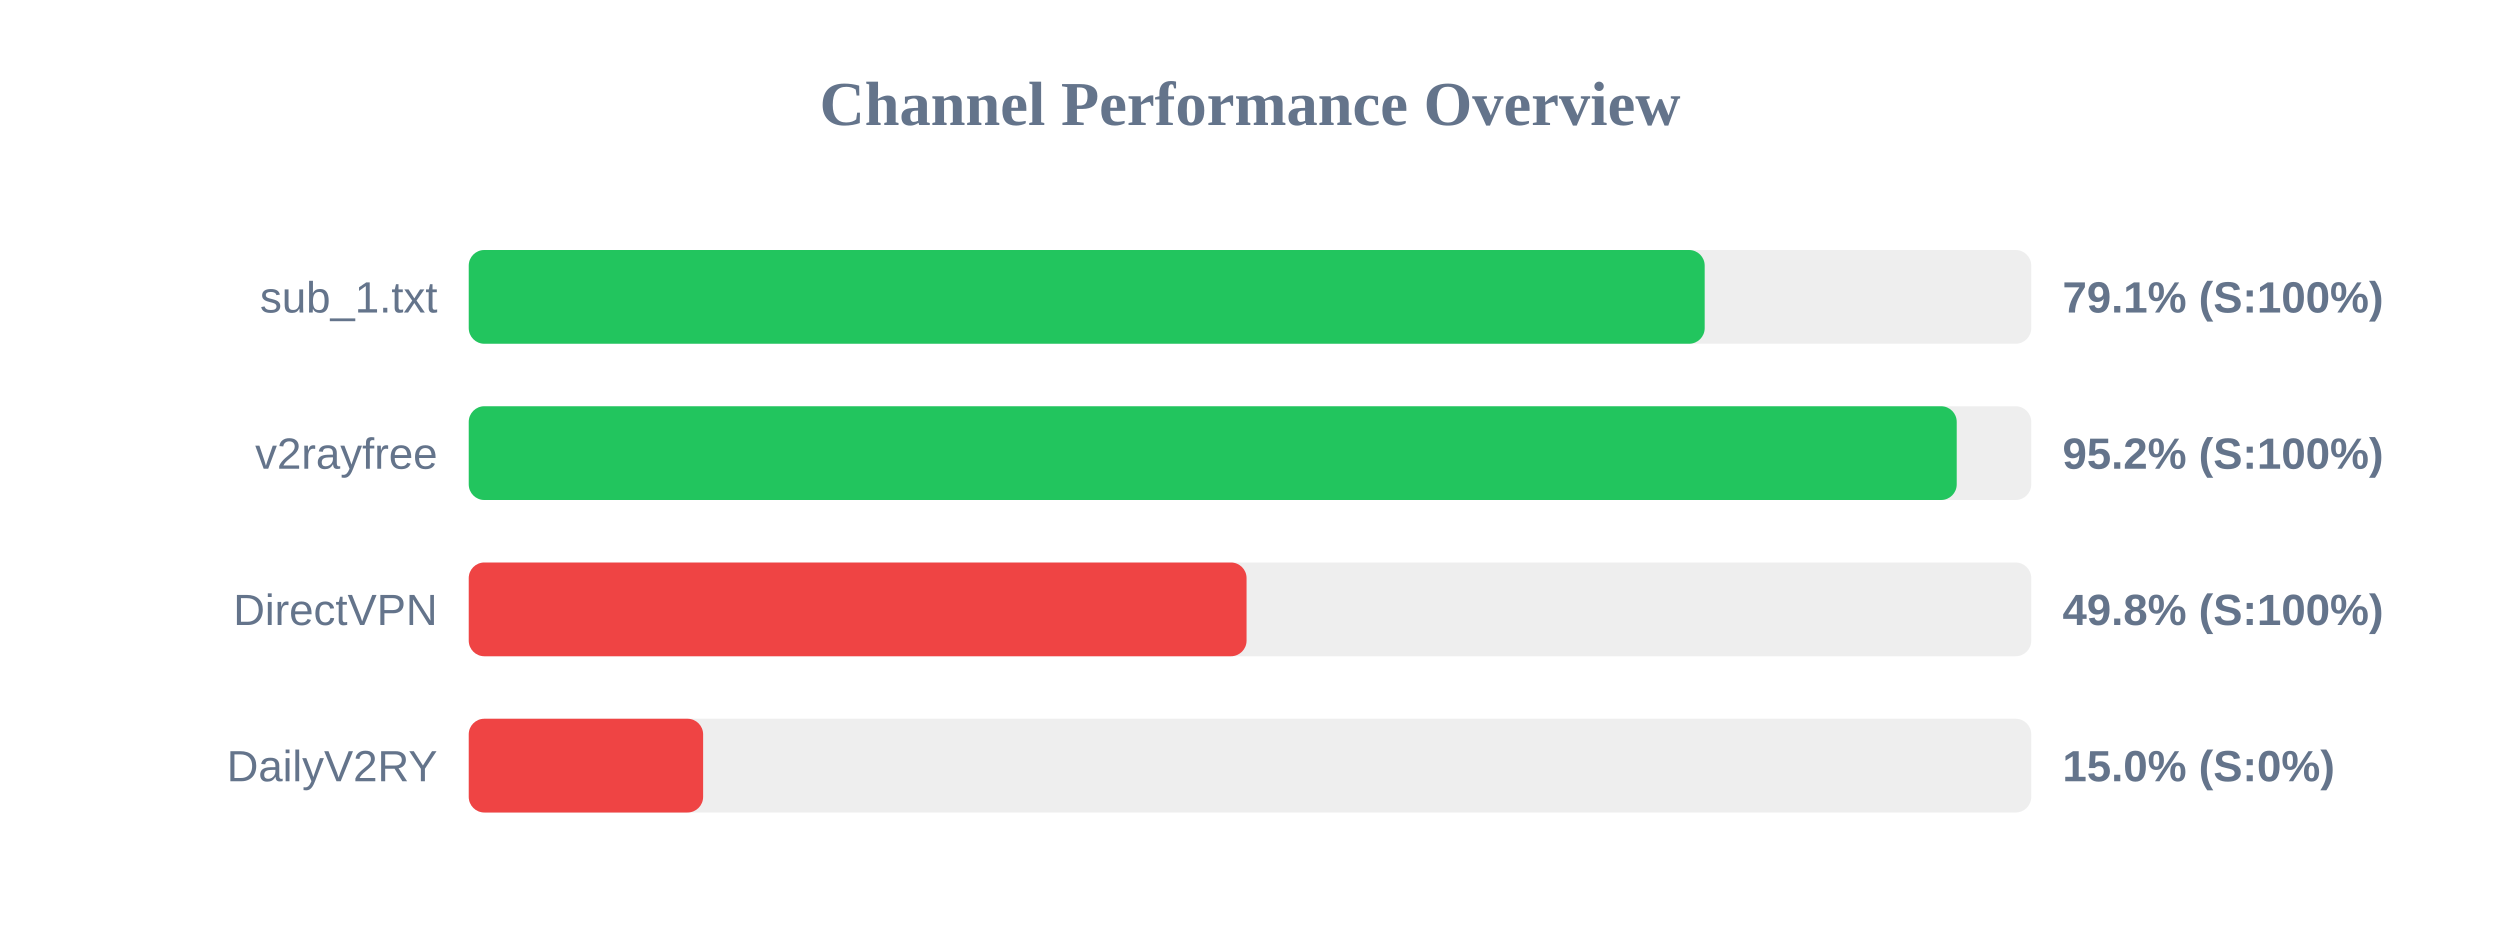
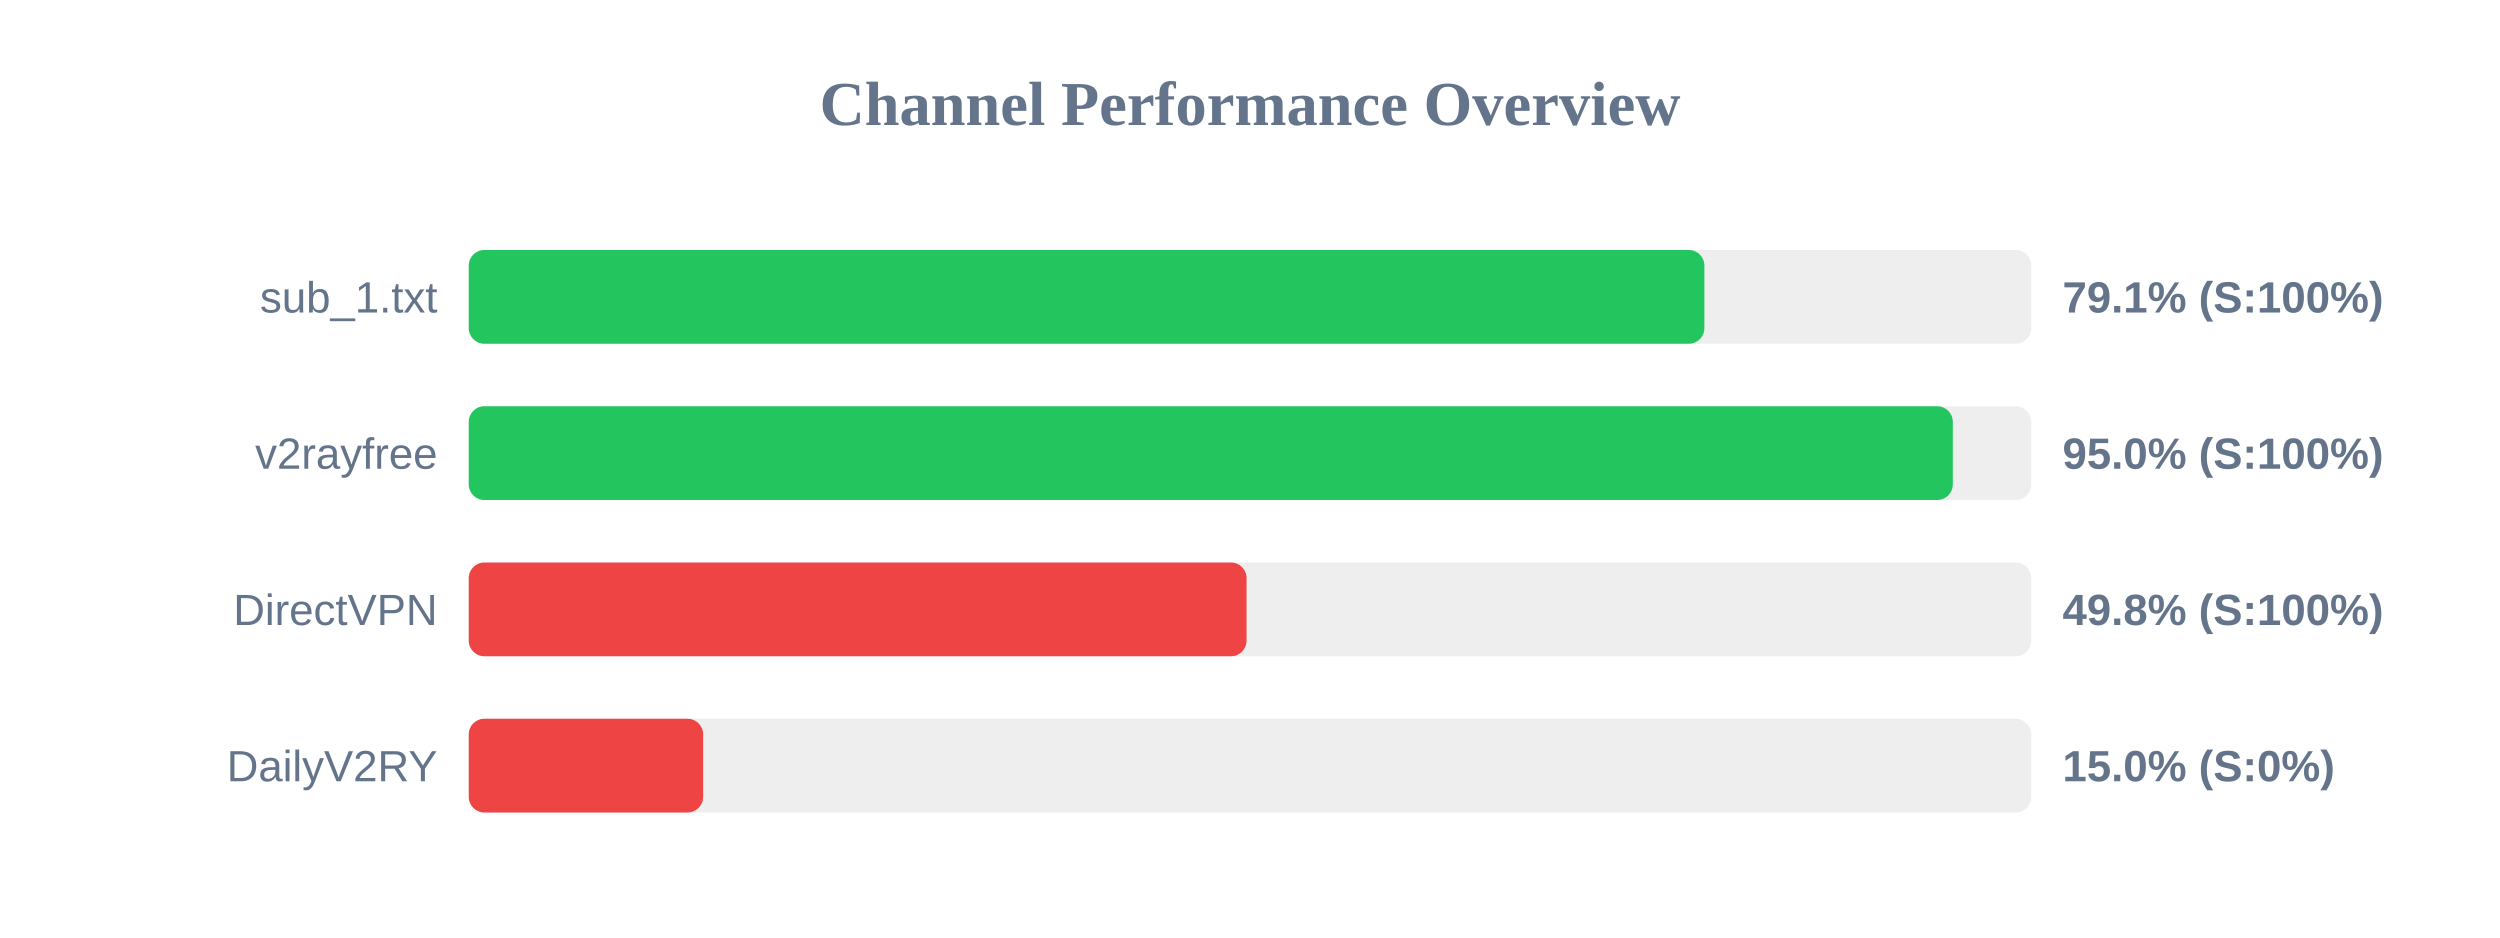
<svg xmlns="http://www.w3.org/2000/svg" width="800" height="300" version="1.1">
  <style>
        .row { font: 14px Arial; fill: #64748b; }
        .score { font: bold 14px Arial; fill: #64748b; }
    </style>
  <text x="400" y="40" text-anchor="middle" font-size="20px" font-weight="bold" fill="#64748b">Channel Performance Overview</text>
  <rect x="150" y="80" width="500" height="30" fill="#eee" rx="5" />
-   <rect x="150" y="80" width="395.5" height="30" fill="#22c55e" rx="5" />
+   <rect x="150" y="80" width="395.4" height="30" fill="#22c55e" rx="5" />
  <text x="140" y="100" text-anchor="end" class="row">sub_1.txt</text>
  <text x="660" y="100" text-anchor="start" class="score">79.1% (S:100%)</text>
  <rect x="150" y="130" width="500" height="30" fill="#eee" rx="5" />
-   <rect x="150" y="130" width="476.15" height="30" fill="#22c55e" rx="5" />
+   <rect x="150" y="130" width="474.9" height="30" fill="#22c55e" rx="5" />
  <text x="140" y="150" text-anchor="end" class="row">v2rayfree</text>
-   <text x="660" y="150" text-anchor="start" class="score">95.2% (S:100%)</text>
+   <text x="660" y="150" text-anchor="start" class="score">95.0% (S:100%)</text>
  <rect x="150" y="180" width="500" height="30" fill="#eee" rx="5" />
  <rect x="150" y="180" width="248.9" height="30" fill="#ef4444" rx="5" />
  <text x="140" y="200" text-anchor="end" class="row">DirectVPN</text>
  <text x="660" y="200" text-anchor="start" class="score">49.8% (S:100%)</text>
  <rect x="150" y="230" width="500" height="30" fill="#eee" rx="5" />
  <rect x="150" y="230" width="75.0" height="30" fill="#ef4444" rx="5" />
  <text x="140" y="250" text-anchor="end" class="row">DailyV2RY</text>
  <text x="660" y="250" text-anchor="start" class="score">15.0% (S:0%)</text>
</svg>
